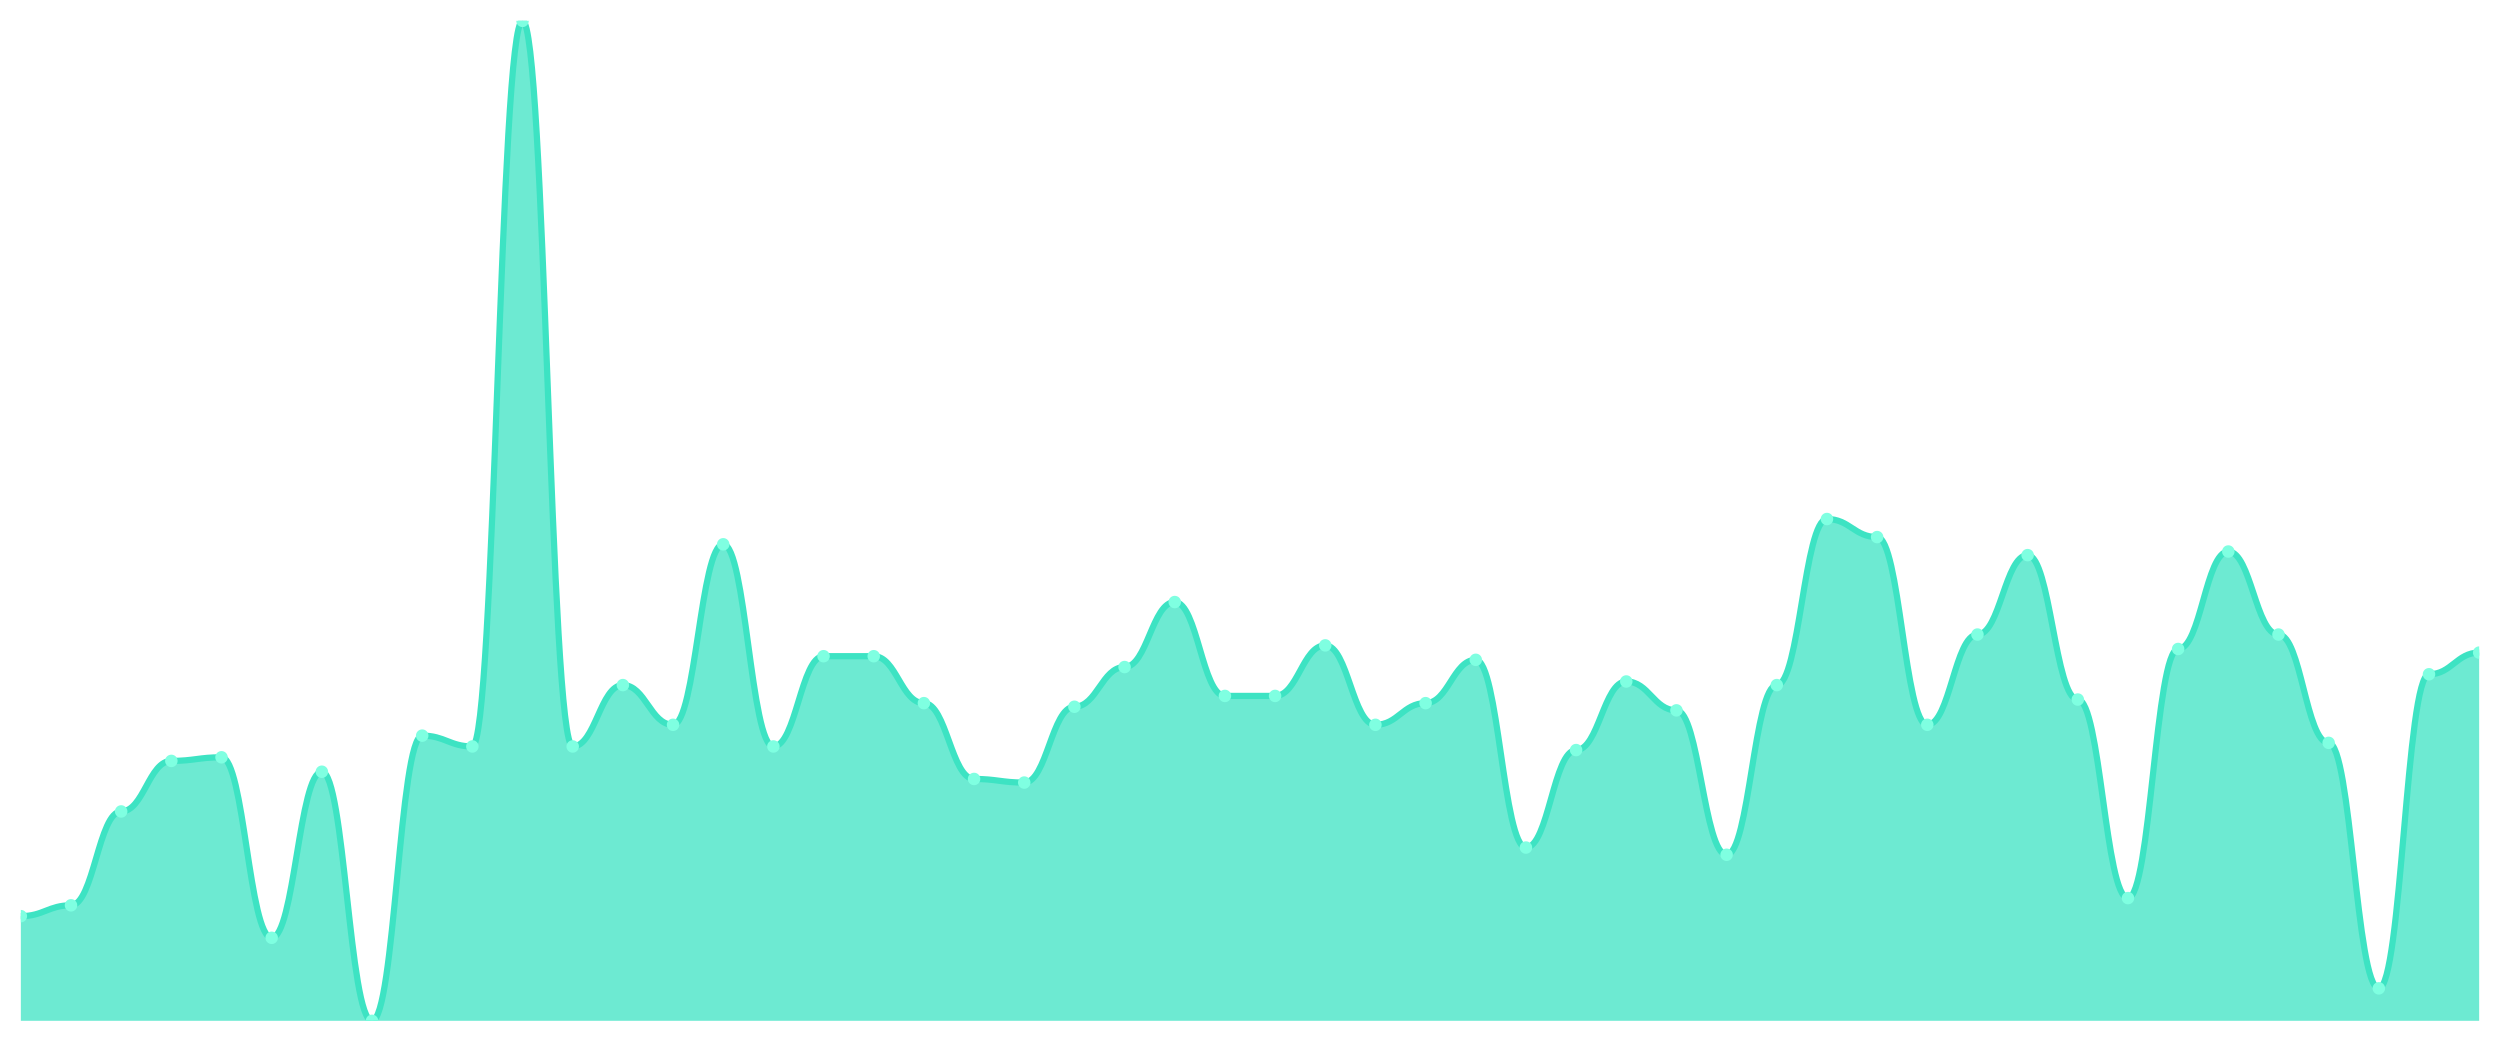
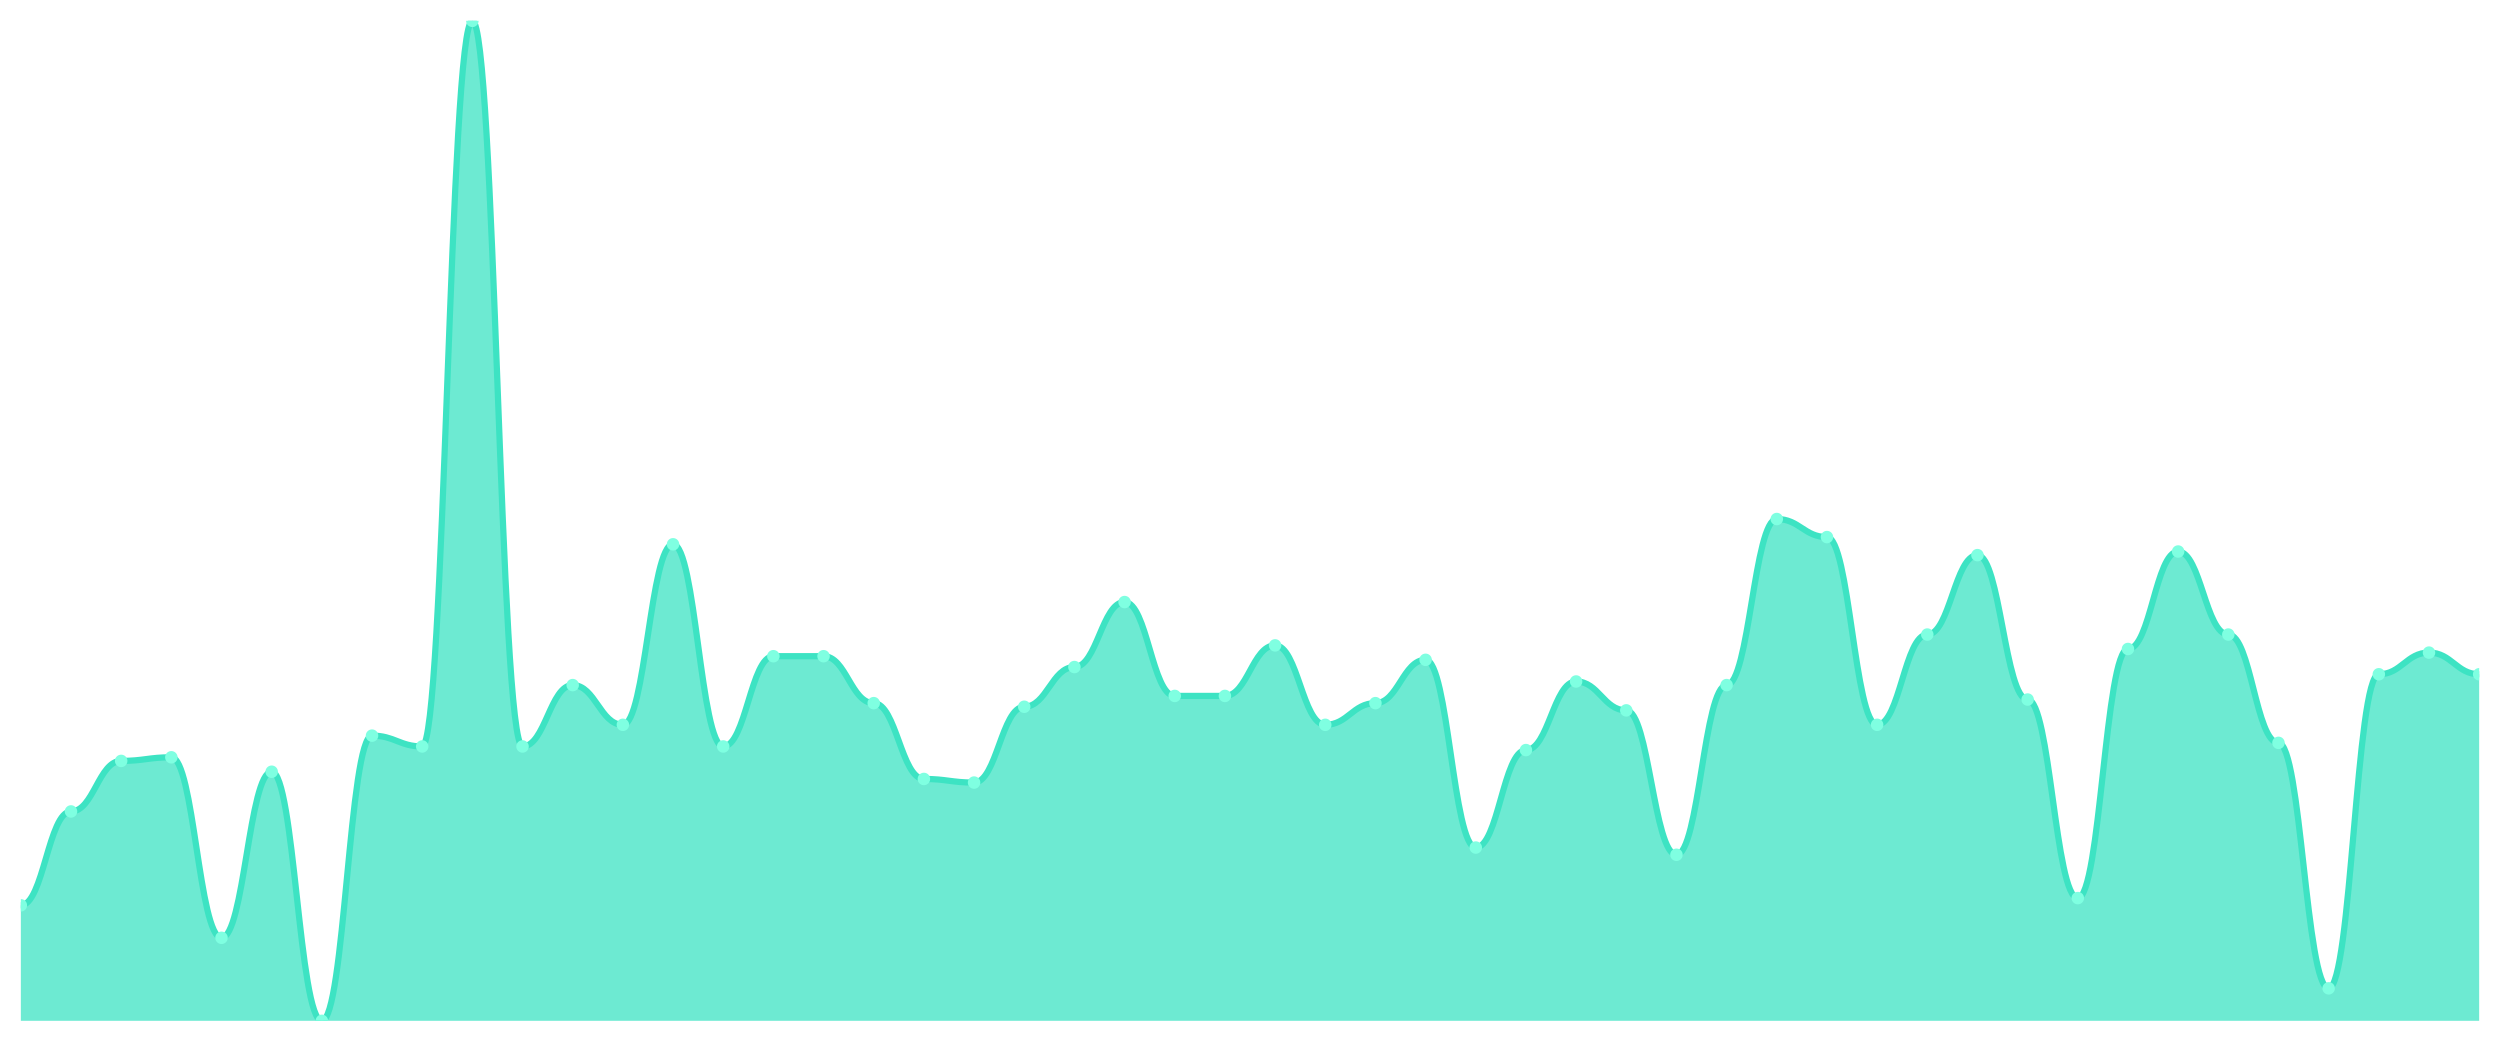
<svg xmlns="http://www.w3.org/2000/svg" viewBox="0 0 1200 500" width="1200" height="500">
  <defs>
    <clipPath id="c">
      <rect x="10" y="10" width="1180" height="480" />
    </clipPath>
  </defs>
  <rect width="1200" height="500" fill="none" />
  <g clip-path="url(#c)">
-     <path d="M 10,490 L 10,439.747 C 20.837,439.747 23.245,434.549 34.082,434.549 C 44.918,434.549 47.327,389.495 58.163,389.495 C 69,389.495 71.408,365.235 82.245,365.235 C 93.082,365.235 95.49,363.502 106.327,363.502 C 117.163,363.502 119.571,450.144 130.408,450.144 C 141.245,450.144 143.653,370.433 154.49,370.433 C 165.327,370.433 167.735,490 178.571,490 C 189.408,490 191.816,353.105 202.653,353.105 C 213.49,353.105 215.898,358.303 226.735,358.303 C 237.571,358.303 239.98,10 250.816,10 C 261.653,10 264.061,358.303 274.898,358.303 C 285.735,358.303 288.143,328.845 298.98,328.845 C 309.816,328.845 312.224,347.906 323.061,347.906 C 333.898,347.906 336.306,261.264 347.143,261.264 C 357.98,261.264 360.388,358.303 371.224,358.303 C 382.061,358.303 384.469,314.982 395.306,314.982 C 406.143,314.982 408.551,314.982 419.388,314.982 C 430.224,314.982 432.633,337.509 443.469,337.509 C 454.306,337.509 456.714,373.899 467.551,373.899 C 478.388,373.899 480.796,375.632 491.633,375.632 C 502.469,375.632 504.878,339.242 515.714,339.242 C 526.551,339.242 528.959,320.181 539.796,320.181 C 550.633,320.181 553.041,288.989 563.878,288.989 C 574.714,288.989 577.122,334.043 587.959,334.043 C 598.796,334.043 601.204,334.043 612.041,334.043 C 622.878,334.043 625.286,309.783 636.122,309.783 C 646.959,309.783 649.367,347.906 660.204,347.906 C 671.041,347.906 673.449,337.509 684.286,337.509 C 695.122,337.509 697.531,316.715 708.367,316.715 C 719.204,316.715 721.612,406.823 732.449,406.823 C 743.286,406.823 745.694,360.036 756.531,360.036 C 767.367,360.036 769.776,327.112 780.612,327.112 C 791.449,327.112 793.857,340.975 804.694,340.975 C 815.531,340.975 817.939,410.289 828.776,410.289 C 839.612,410.289 842.02,328.845 852.857,328.845 C 863.694,328.845 866.102,249.134 876.939,249.134 C 887.776,249.134 890.184,257.798 901.02,257.798 C 911.857,257.798 914.265,347.906 925.102,347.906 C 935.939,347.906 938.347,304.585 949.184,304.585 C 960.02,304.585 962.429,266.462 973.265,266.462 C 984.102,266.462 986.51,335.776 997.347,335.776 C 1008.184,335.776 1010.592,431.083 1021.429,431.083 C 1032.265,431.083 1034.673,311.516 1045.51,311.516 C 1056.347,311.516 1058.755,264.729 1069.592,264.729 C 1080.429,264.729 1082.837,304.585 1093.673,304.585 C 1104.51,304.585 1106.918,356.57 1117.755,356.57 C 1128.592,356.57 1131,474.404 1141.837,474.404 C 1152.673,474.404 1155.082,323.646 1165.918,323.646 C 1176.755,323.646 1179.163,313.249 1190,313.249 L 1190,490 Z" fill="rgba(61,227,195,0.75)" />
-     <path d="M 10,439.747 C 20.837,439.747 23.245,434.549 34.082,434.549 C 44.918,434.549 47.327,389.495 58.163,389.495 C 69,389.495 71.408,365.235 82.245,365.235 C 93.082,365.235 95.49,363.502 106.327,363.502 C 117.163,363.502 119.571,450.144 130.408,450.144 C 141.245,450.144 143.653,370.433 154.49,370.433 C 165.327,370.433 167.735,490 178.571,490 C 189.408,490 191.816,353.105 202.653,353.105 C 213.49,353.105 215.898,358.303 226.735,358.303 C 237.571,358.303 239.98,10 250.816,10 C 261.653,10 264.061,358.303 274.898,358.303 C 285.735,358.303 288.143,328.845 298.98,328.845 C 309.816,328.845 312.224,347.906 323.061,347.906 C 333.898,347.906 336.306,261.264 347.143,261.264 C 357.98,261.264 360.388,358.303 371.224,358.303 C 382.061,358.303 384.469,314.982 395.306,314.982 C 406.143,314.982 408.551,314.982 419.388,314.982 C 430.224,314.982 432.633,337.509 443.469,337.509 C 454.306,337.509 456.714,373.899 467.551,373.899 C 478.388,373.899 480.796,375.632 491.633,375.632 C 502.469,375.632 504.878,339.242 515.714,339.242 C 526.551,339.242 528.959,320.181 539.796,320.181 C 550.633,320.181 553.041,288.989 563.878,288.989 C 574.714,288.989 577.122,334.043 587.959,334.043 C 598.796,334.043 601.204,334.043 612.041,334.043 C 622.878,334.043 625.286,309.783 636.122,309.783 C 646.959,309.783 649.367,347.906 660.204,347.906 C 671.041,347.906 673.449,337.509 684.286,337.509 C 695.122,337.509 697.531,316.715 708.367,316.715 C 719.204,316.715 721.612,406.823 732.449,406.823 C 743.286,406.823 745.694,360.036 756.531,360.036 C 767.367,360.036 769.776,327.112 780.612,327.112 C 791.449,327.112 793.857,340.975 804.694,340.975 C 815.531,340.975 817.939,410.289 828.776,410.289 C 839.612,410.289 842.02,328.845 852.857,328.845 C 863.694,328.845 866.102,249.134 876.939,249.134 C 887.776,249.134 890.184,257.798 901.02,257.798 C 911.857,257.798 914.265,347.906 925.102,347.906 C 935.939,347.906 938.347,304.585 949.184,304.585 C 960.02,304.585 962.429,266.462 973.265,266.462 C 984.102,266.462 986.51,335.776 997.347,335.776 C 1008.184,335.776 1010.592,431.083 1021.429,431.083 C 1032.265,431.083 1034.673,311.516 1045.51,311.516 C 1056.347,311.516 1058.755,264.729 1069.592,264.729 C 1080.429,264.729 1082.837,304.585 1093.673,304.585 C 1104.51,304.585 1106.918,356.57 1117.755,356.57 C 1128.592,356.57 1131,474.404 1141.837,474.404 C 1152.673,474.404 1155.082,323.646 1165.918,323.646 C 1176.755,323.646 1179.163,313.249 1190,313.249" fill="none" stroke="#3de3c3" stroke-width="3" stroke-linecap="round" stroke-linejoin="round" />
-     <circle cx="10" cy="439.747" r="3" fill="#7fffe1" />
-     <circle cx="34.082" cy="434.549" r="3" fill="#7fffe1" />
-     <circle cx="58.163" cy="389.495" r="3" fill="#7fffe1" />
-     <circle cx="82.245" cy="365.235" r="3" fill="#7fffe1" />
-     <circle cx="106.327" cy="363.502" r="3" fill="#7fffe1" />
-     <circle cx="130.408" cy="450.144" r="3" fill="#7fffe1" />
-     <circle cx="154.49" cy="370.433" r="3" fill="#7fffe1" />
-     <circle cx="178.571" cy="490" r="3" fill="#7fffe1" />
-     <circle cx="202.653" cy="353.105" r="3" fill="#7fffe1" />
-     <circle cx="226.735" cy="358.303" r="3" fill="#7fffe1" />
-     <circle cx="250.816" cy="10" r="3" fill="#7fffe1" />
-     <circle cx="274.898" cy="358.303" r="3" fill="#7fffe1" />
-     <circle cx="298.98" cy="328.845" r="3" fill="#7fffe1" />
-     <circle cx="323.061" cy="347.906" r="3" fill="#7fffe1" />
-     <circle cx="347.143" cy="261.264" r="3" fill="#7fffe1" />
-     <circle cx="371.224" cy="358.303" r="3" fill="#7fffe1" />
+     <path d="M 10,490 L 10,434.549 C 20.837,434.549 23.245,389.495 34.082,389.495 C 44.918,389.495 47.327,365.235 58.163,365.235 C 69,365.235 71.408,363.502 82.245,363.502 C 93.082,363.502 95.49,450.144 106.327,450.144 C 117.163,450.144 119.571,370.433 130.408,370.433 C 141.245,370.433 143.653,490 154.49,490 C 165.327,490 167.735,353.105 178.571,353.105 C 189.408,353.105 191.816,358.303 202.653,358.303 C 213.49,358.303 215.898,10 226.735,10 C 237.571,10 239.98,358.303 250.816,358.303 C 261.653,358.303 264.061,328.845 274.898,328.845 C 285.735,328.845 288.143,347.906 298.98,347.906 C 309.816,347.906 312.224,261.264 323.061,261.264 C 333.898,261.264 336.306,358.303 347.143,358.303 C 357.98,358.303 360.388,314.982 371.224,314.982 C 382.061,314.982 384.469,314.982 395.306,314.982 C 406.143,314.982 408.551,337.509 419.388,337.509 C 430.224,337.509 432.633,373.899 443.469,373.899 C 454.306,373.899 456.714,375.632 467.551,375.632 C 478.388,375.632 480.796,339.242 491.633,339.242 C 502.469,339.242 504.878,320.181 515.714,320.181 C 526.551,320.181 528.959,288.989 539.796,288.989 C 550.633,288.989 553.041,334.043 563.878,334.043 C 574.714,334.043 577.122,334.043 587.959,334.043 C 598.796,334.043 601.204,309.783 612.041,309.783 C 622.878,309.783 625.286,347.906 636.122,347.906 C 646.959,347.906 649.367,337.509 660.204,337.509 C 671.041,337.509 673.449,316.715 684.286,316.715 C 695.122,316.715 697.531,406.823 708.367,406.823 C 719.204,406.823 721.612,360.036 732.449,360.036 C 743.286,360.036 745.694,327.112 756.531,327.112 C 767.367,327.112 769.776,340.975 780.612,340.975 C 791.449,340.975 793.857,410.289 804.694,410.289 C 815.531,410.289 817.939,328.845 828.776,328.845 C 839.612,328.845 842.02,249.134 852.857,249.134 C 863.694,249.134 866.102,257.798 876.939,257.798 C 887.776,257.798 890.184,347.906 901.02,347.906 C 911.857,347.906 914.265,304.585 925.102,304.585 C 935.939,304.585 938.347,266.462 949.184,266.462 C 960.02,266.462 962.429,335.776 973.265,335.776 C 984.102,335.776 986.51,431.083 997.347,431.083 C 1008.184,431.083 1010.592,311.516 1021.429,311.516 C 1032.265,311.516 1034.673,264.729 1045.51,264.729 C 1056.347,264.729 1058.755,304.585 1069.592,304.585 C 1080.429,304.585 1082.837,356.57 1093.673,356.57 C 1104.51,356.57 1106.918,474.404 1117.755,474.404 C 1128.592,474.404 1131,323.646 1141.837,323.646 C 1152.673,323.646 1155.082,313.249 1165.918,313.249 C 1176.755,313.249 1179.163,323.646 1190,323.646 L 1190,490 Z" fill="rgba(61,227,195,0.75)" />
+     <path d="M 10,434.549 C 20.837,434.549 23.245,389.495 34.082,389.495 C 44.918,389.495 47.327,365.235 58.163,365.235 C 69,365.235 71.408,363.502 82.245,363.502 C 93.082,363.502 95.49,450.144 106.327,450.144 C 117.163,450.144 119.571,370.433 130.408,370.433 C 141.245,370.433 143.653,490 154.49,490 C 165.327,490 167.735,353.105 178.571,353.105 C 189.408,353.105 191.816,358.303 202.653,358.303 C 213.49,358.303 215.898,10 226.735,10 C 237.571,10 239.98,358.303 250.816,358.303 C 261.653,358.303 264.061,328.845 274.898,328.845 C 285.735,328.845 288.143,347.906 298.98,347.906 C 309.816,347.906 312.224,261.264 323.061,261.264 C 333.898,261.264 336.306,358.303 347.143,358.303 C 357.98,358.303 360.388,314.982 371.224,314.982 C 382.061,314.982 384.469,314.982 395.306,314.982 C 406.143,314.982 408.551,337.509 419.388,337.509 C 430.224,337.509 432.633,373.899 443.469,373.899 C 454.306,373.899 456.714,375.632 467.551,375.632 C 478.388,375.632 480.796,339.242 491.633,339.242 C 502.469,339.242 504.878,320.181 515.714,320.181 C 526.551,320.181 528.959,288.989 539.796,288.989 C 550.633,288.989 553.041,334.043 563.878,334.043 C 574.714,334.043 577.122,334.043 587.959,334.043 C 598.796,334.043 601.204,309.783 612.041,309.783 C 622.878,309.783 625.286,347.906 636.122,347.906 C 646.959,347.906 649.367,337.509 660.204,337.509 C 671.041,337.509 673.449,316.715 684.286,316.715 C 695.122,316.715 697.531,406.823 708.367,406.823 C 719.204,406.823 721.612,360.036 732.449,360.036 C 743.286,360.036 745.694,327.112 756.531,327.112 C 767.367,327.112 769.776,340.975 780.612,340.975 C 791.449,340.975 793.857,410.289 804.694,410.289 C 815.531,410.289 817.939,328.845 828.776,328.845 C 839.612,328.845 842.02,249.134 852.857,249.134 C 863.694,249.134 866.102,257.798 876.939,257.798 C 887.776,257.798 890.184,347.906 901.02,347.906 C 911.857,347.906 914.265,304.585 925.102,304.585 C 935.939,304.585 938.347,266.462 949.184,266.462 C 960.02,266.462 962.429,335.776 973.265,335.776 C 984.102,335.776 986.51,431.083 997.347,431.083 C 1008.184,431.083 1010.592,311.516 1021.429,311.516 C 1032.265,311.516 1034.673,264.729 1045.51,264.729 C 1056.347,264.729 1058.755,304.585 1069.592,304.585 C 1080.429,304.585 1082.837,356.57 1093.673,356.57 C 1104.51,356.57 1106.918,474.404 1117.755,474.404 C 1128.592,474.404 1131,323.646 1141.837,323.646 C 1152.673,323.646 1155.082,313.249 1165.918,313.249 C 1176.755,313.249 1179.163,323.646 1190,323.646" fill="none" stroke="#3de3c3" stroke-width="3" stroke-linecap="round" stroke-linejoin="round" />
+     <circle cx="10" cy="434.549" r="3" fill="#7fffe1" />
+     <circle cx="34.082" cy="389.495" r="3" fill="#7fffe1" />
+     <circle cx="58.163" cy="365.235" r="3" fill="#7fffe1" />
+     <circle cx="82.245" cy="363.502" r="3" fill="#7fffe1" />
+     <circle cx="106.327" cy="450.144" r="3" fill="#7fffe1" />
+     <circle cx="130.408" cy="370.433" r="3" fill="#7fffe1" />
+     <circle cx="154.49" cy="490" r="3" fill="#7fffe1" />
+     <circle cx="178.571" cy="353.105" r="3" fill="#7fffe1" />
+     <circle cx="202.653" cy="358.303" r="3" fill="#7fffe1" />
+     <circle cx="226.735" cy="10" r="3" fill="#7fffe1" />
+     <circle cx="250.816" cy="358.303" r="3" fill="#7fffe1" />
+     <circle cx="274.898" cy="328.845" r="3" fill="#7fffe1" />
+     <circle cx="298.98" cy="347.906" r="3" fill="#7fffe1" />
+     <circle cx="323.061" cy="261.264" r="3" fill="#7fffe1" />
+     <circle cx="347.143" cy="358.303" r="3" fill="#7fffe1" />
+     <circle cx="371.224" cy="314.982" r="3" fill="#7fffe1" />
    <circle cx="395.306" cy="314.982" r="3" fill="#7fffe1" />
-     <circle cx="419.388" cy="314.982" r="3" fill="#7fffe1" />
-     <circle cx="443.469" cy="337.509" r="3" fill="#7fffe1" />
-     <circle cx="467.551" cy="373.899" r="3" fill="#7fffe1" />
-     <circle cx="491.633" cy="375.632" r="3" fill="#7fffe1" />
-     <circle cx="515.714" cy="339.242" r="3" fill="#7fffe1" />
-     <circle cx="539.796" cy="320.181" r="3" fill="#7fffe1" />
-     <circle cx="563.878" cy="288.989" r="3" fill="#7fffe1" />
+     <circle cx="419.388" cy="337.509" r="3" fill="#7fffe1" />
+     <circle cx="443.469" cy="373.899" r="3" fill="#7fffe1" />
+     <circle cx="467.551" cy="375.632" r="3" fill="#7fffe1" />
+     <circle cx="491.633" cy="339.242" r="3" fill="#7fffe1" />
+     <circle cx="515.714" cy="320.181" r="3" fill="#7fffe1" />
+     <circle cx="539.796" cy="288.989" r="3" fill="#7fffe1" />
+     <circle cx="563.878" cy="334.043" r="3" fill="#7fffe1" />
    <circle cx="587.959" cy="334.043" r="3" fill="#7fffe1" />
-     <circle cx="612.041" cy="334.043" r="3" fill="#7fffe1" />
-     <circle cx="636.122" cy="309.783" r="3" fill="#7fffe1" />
-     <circle cx="660.204" cy="347.906" r="3" fill="#7fffe1" />
-     <circle cx="684.286" cy="337.509" r="3" fill="#7fffe1" />
-     <circle cx="708.367" cy="316.715" r="3" fill="#7fffe1" />
-     <circle cx="732.449" cy="406.823" r="3" fill="#7fffe1" />
-     <circle cx="756.531" cy="360.036" r="3" fill="#7fffe1" />
-     <circle cx="780.612" cy="327.112" r="3" fill="#7fffe1" />
-     <circle cx="804.694" cy="340.975" r="3" fill="#7fffe1" />
-     <circle cx="828.776" cy="410.289" r="3" fill="#7fffe1" />
-     <circle cx="852.857" cy="328.845" r="3" fill="#7fffe1" />
-     <circle cx="876.939" cy="249.134" r="3" fill="#7fffe1" />
-     <circle cx="901.02" cy="257.798" r="3" fill="#7fffe1" />
-     <circle cx="925.102" cy="347.906" r="3" fill="#7fffe1" />
-     <circle cx="949.184" cy="304.585" r="3" fill="#7fffe1" />
-     <circle cx="973.265" cy="266.462" r="3" fill="#7fffe1" />
-     <circle cx="997.347" cy="335.776" r="3" fill="#7fffe1" />
-     <circle cx="1021.429" cy="431.083" r="3" fill="#7fffe1" />
-     <circle cx="1045.51" cy="311.516" r="3" fill="#7fffe1" />
-     <circle cx="1069.592" cy="264.729" r="3" fill="#7fffe1" />
-     <circle cx="1093.673" cy="304.585" r="3" fill="#7fffe1" />
-     <circle cx="1117.755" cy="356.57" r="3" fill="#7fffe1" />
-     <circle cx="1141.837" cy="474.404" r="3" fill="#7fffe1" />
-     <circle cx="1165.918" cy="323.646" r="3" fill="#7fffe1" />
-     <circle cx="1190" cy="313.249" r="3" fill="#7fffe1" />
+     <circle cx="612.041" cy="309.783" r="3" fill="#7fffe1" />
+     <circle cx="636.122" cy="347.906" r="3" fill="#7fffe1" />
+     <circle cx="660.204" cy="337.509" r="3" fill="#7fffe1" />
+     <circle cx="684.286" cy="316.715" r="3" fill="#7fffe1" />
+     <circle cx="708.367" cy="406.823" r="3" fill="#7fffe1" />
+     <circle cx="732.449" cy="360.036" r="3" fill="#7fffe1" />
+     <circle cx="756.531" cy="327.112" r="3" fill="#7fffe1" />
+     <circle cx="780.612" cy="340.975" r="3" fill="#7fffe1" />
+     <circle cx="804.694" cy="410.289" r="3" fill="#7fffe1" />
+     <circle cx="828.776" cy="328.845" r="3" fill="#7fffe1" />
+     <circle cx="852.857" cy="249.134" r="3" fill="#7fffe1" />
+     <circle cx="876.939" cy="257.798" r="3" fill="#7fffe1" />
+     <circle cx="901.02" cy="347.906" r="3" fill="#7fffe1" />
+     <circle cx="925.102" cy="304.585" r="3" fill="#7fffe1" />
+     <circle cx="949.184" cy="266.462" r="3" fill="#7fffe1" />
+     <circle cx="973.265" cy="335.776" r="3" fill="#7fffe1" />
+     <circle cx="997.347" cy="431.083" r="3" fill="#7fffe1" />
+     <circle cx="1021.429" cy="311.516" r="3" fill="#7fffe1" />
+     <circle cx="1045.51" cy="264.729" r="3" fill="#7fffe1" />
+     <circle cx="1069.592" cy="304.585" r="3" fill="#7fffe1" />
+     <circle cx="1093.673" cy="356.57" r="3" fill="#7fffe1" />
+     <circle cx="1117.755" cy="474.404" r="3" fill="#7fffe1" />
+     <circle cx="1141.837" cy="323.646" r="3" fill="#7fffe1" />
+     <circle cx="1165.918" cy="313.249" r="3" fill="#7fffe1" />
+     <circle cx="1190" cy="323.646" r="3" fill="#7fffe1" />
  </g>
</svg>
